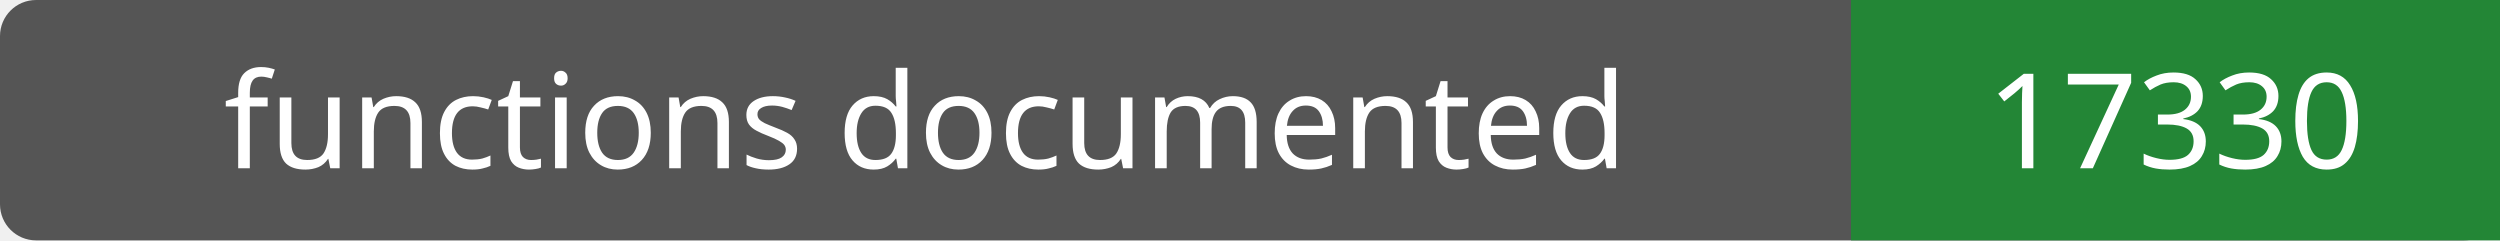
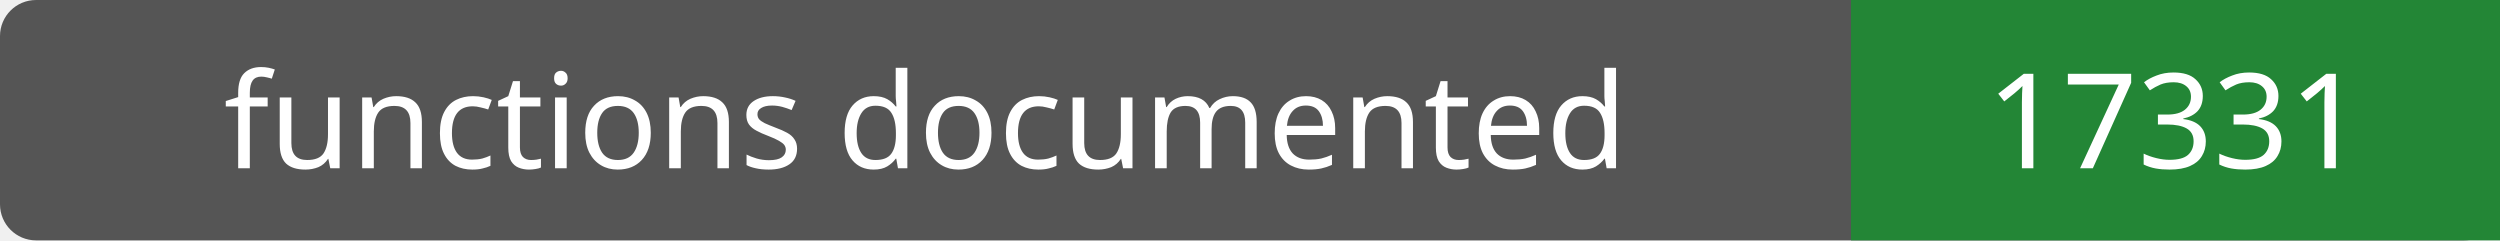
- <svg xmlns="http://www.w3.org/2000/svg" width="208" height="20" role="img" aria-label="functions documented: 17330">
+ <svg xmlns="http://www.w3.org/2000/svg" width="208" height="20" role="img" aria-label="functions documented: 17331">
  <rect width="208" height="20" rx="3" fill="#555" />
  <path fill="#238636" d="M154 0h54v20H154z" />
  <g fill="#fff" text-anchor="middle" font-family="Verdana,sans-serif" font-size="11">
    <text x="77.0" y="14">functions documented</text>
-     <text x="181.0" y="14">17330</text>
+     <text x="181.0" y="14">17331</text>
  </g>
</svg>
